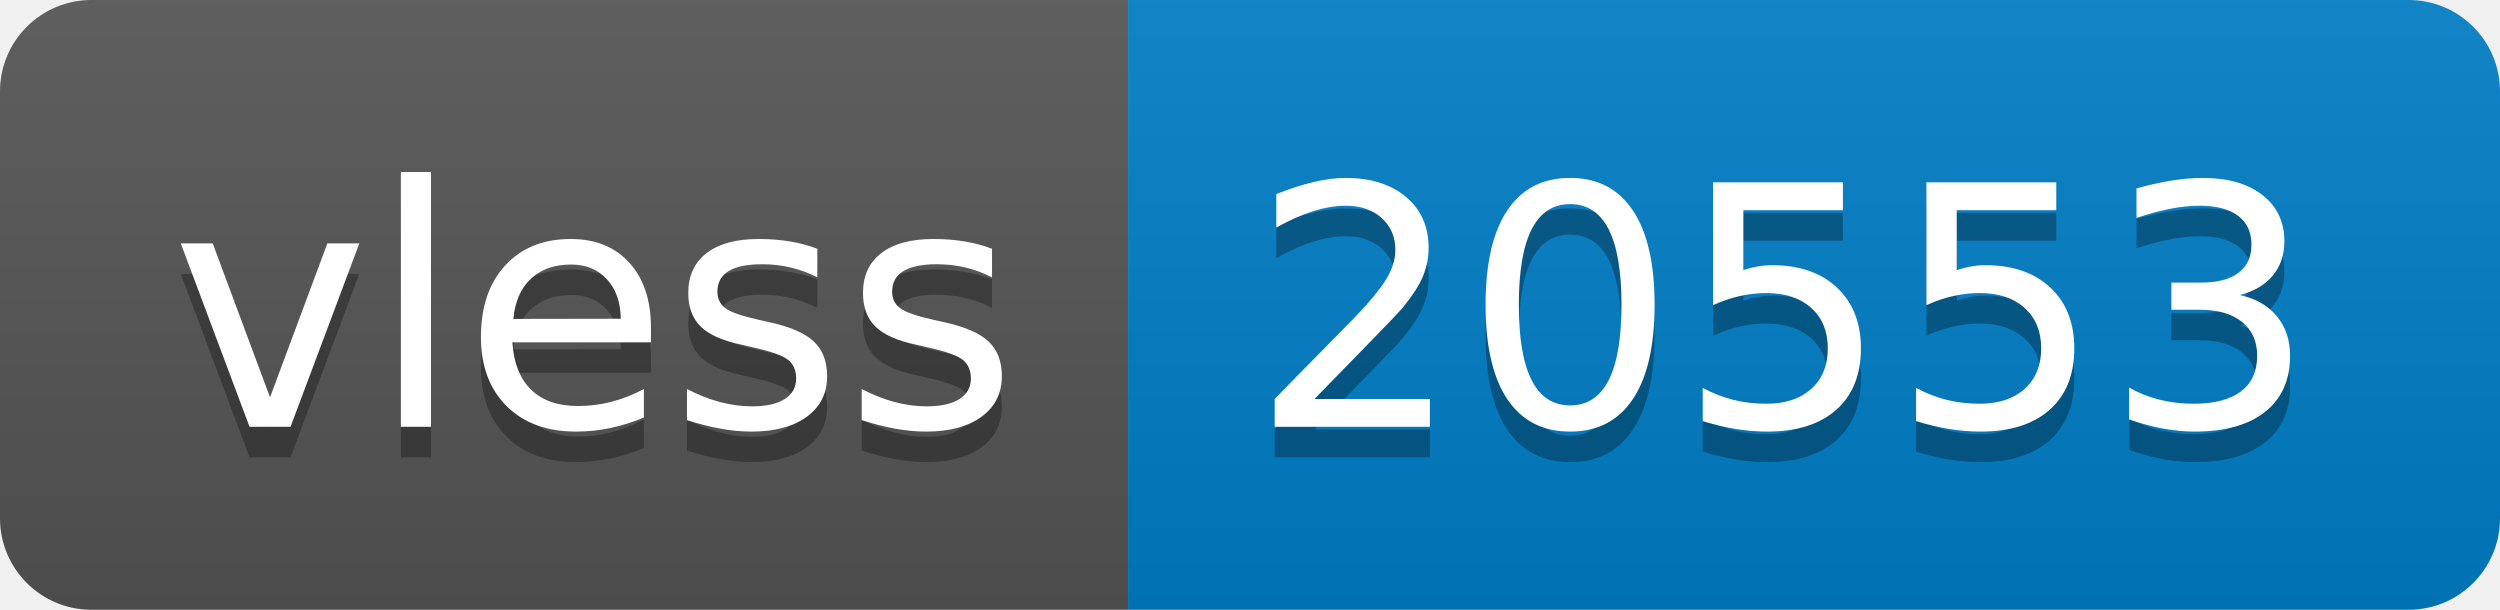
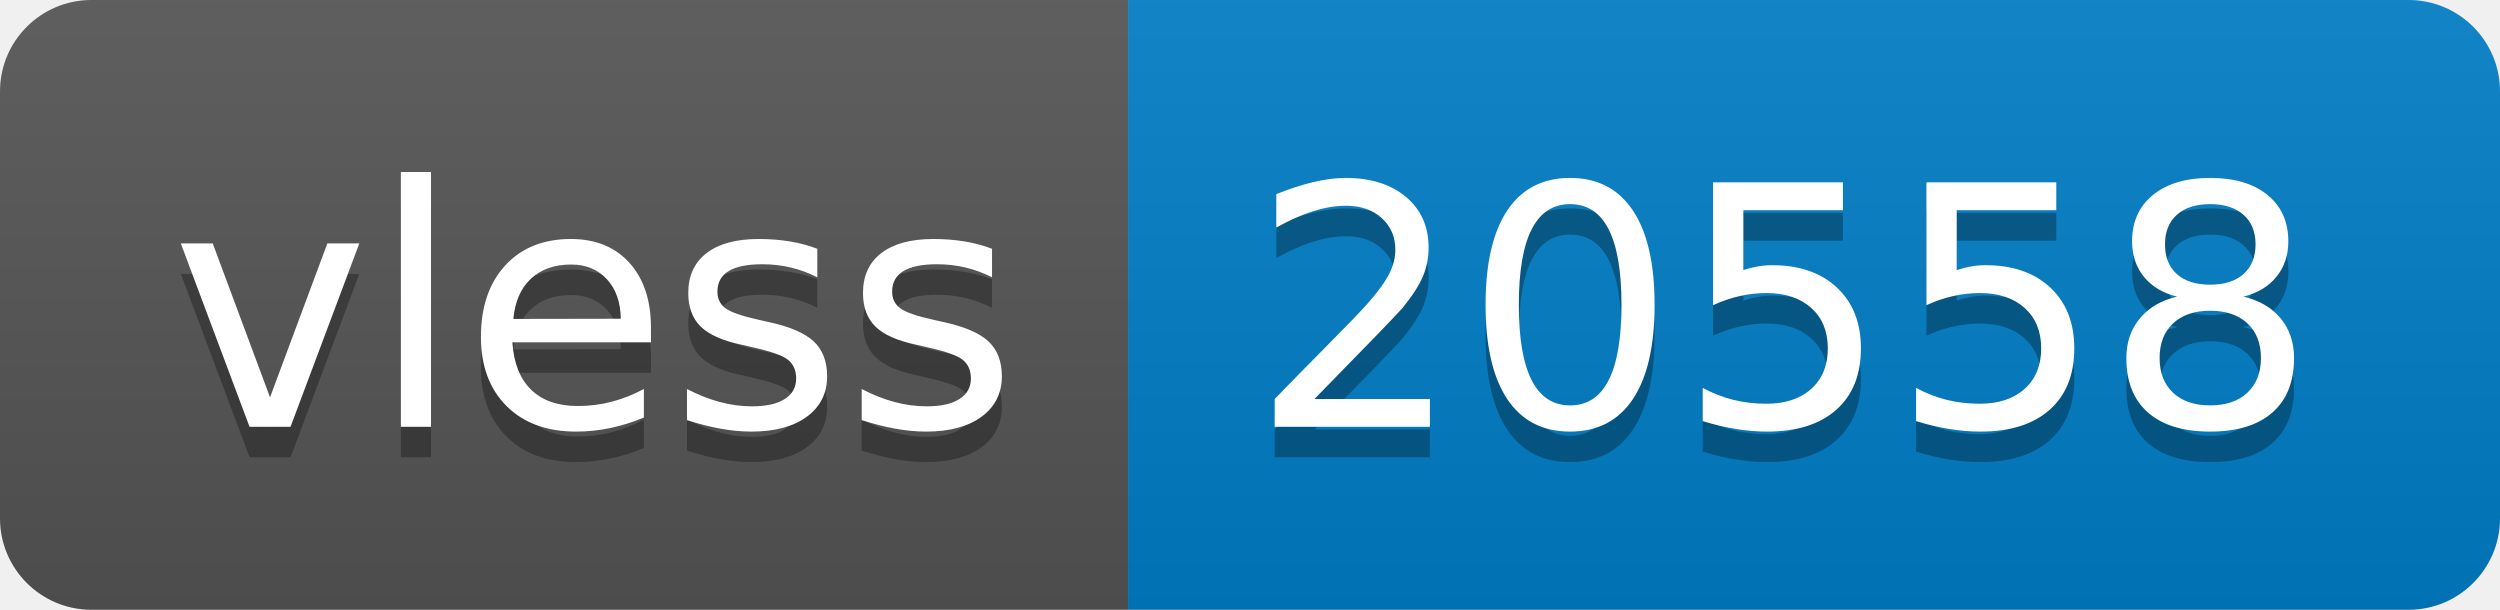
- <svg xmlns="http://www.w3.org/2000/svg" width="82" height="20" role="img" aria-label="vless: 20553">
+ <svg xmlns="http://www.w3.org/2000/svg" width="82" height="20" role="img" aria-label="vless: 20558">
  <linearGradient id="s" x2="0" y2="100%">
    <stop offset="0" stop-color="#bbb" stop-opacity=".1" />
    <stop offset="1" stop-opacity=".1" />
  </linearGradient>
  <clipPath id="r">
    <rect width="82" height="20" rx="3" fill="#fff" />
  </clipPath>
  <g clip-path="url(#r)">
    <rect width="37" height="20" fill="#555" />
    <rect x="37" width="45" height="20" fill="#007ec6" />
    <rect width="82" height="20" fill="url(#s)" />
  </g>
  <g fill="#fff" text-anchor="middle" font-family="Verdana,Geneva,DejaVu Sans,sans-serif" text-rendering="geometricPrecision" font-size="110">
    <text aria-hidden="true" x="195" y="150" fill="#010101" fill-opacity=".3" transform="scale(.1)" textLength="270">vless</text>
    <text x="195" y="140" transform="scale(.1)" fill="#fff" textLength="270">vless</text>
-     <text aria-hidden="true" x="585" y="150" fill="#010101" fill-opacity=".3" transform="scale(.1)" textLength="350">20553</text>
-     <text x="585" y="140" transform="scale(.1)" fill="#fff" textLength="350">20553</text>
+     <text aria-hidden="true" x="585" y="150" fill="#010101" fill-opacity=".3" transform="scale(.1)" textLength="350">20558</text>
+     <text x="585" y="140" transform="scale(.1)" fill="#fff" textLength="350">20558</text>
  </g>
</svg>
